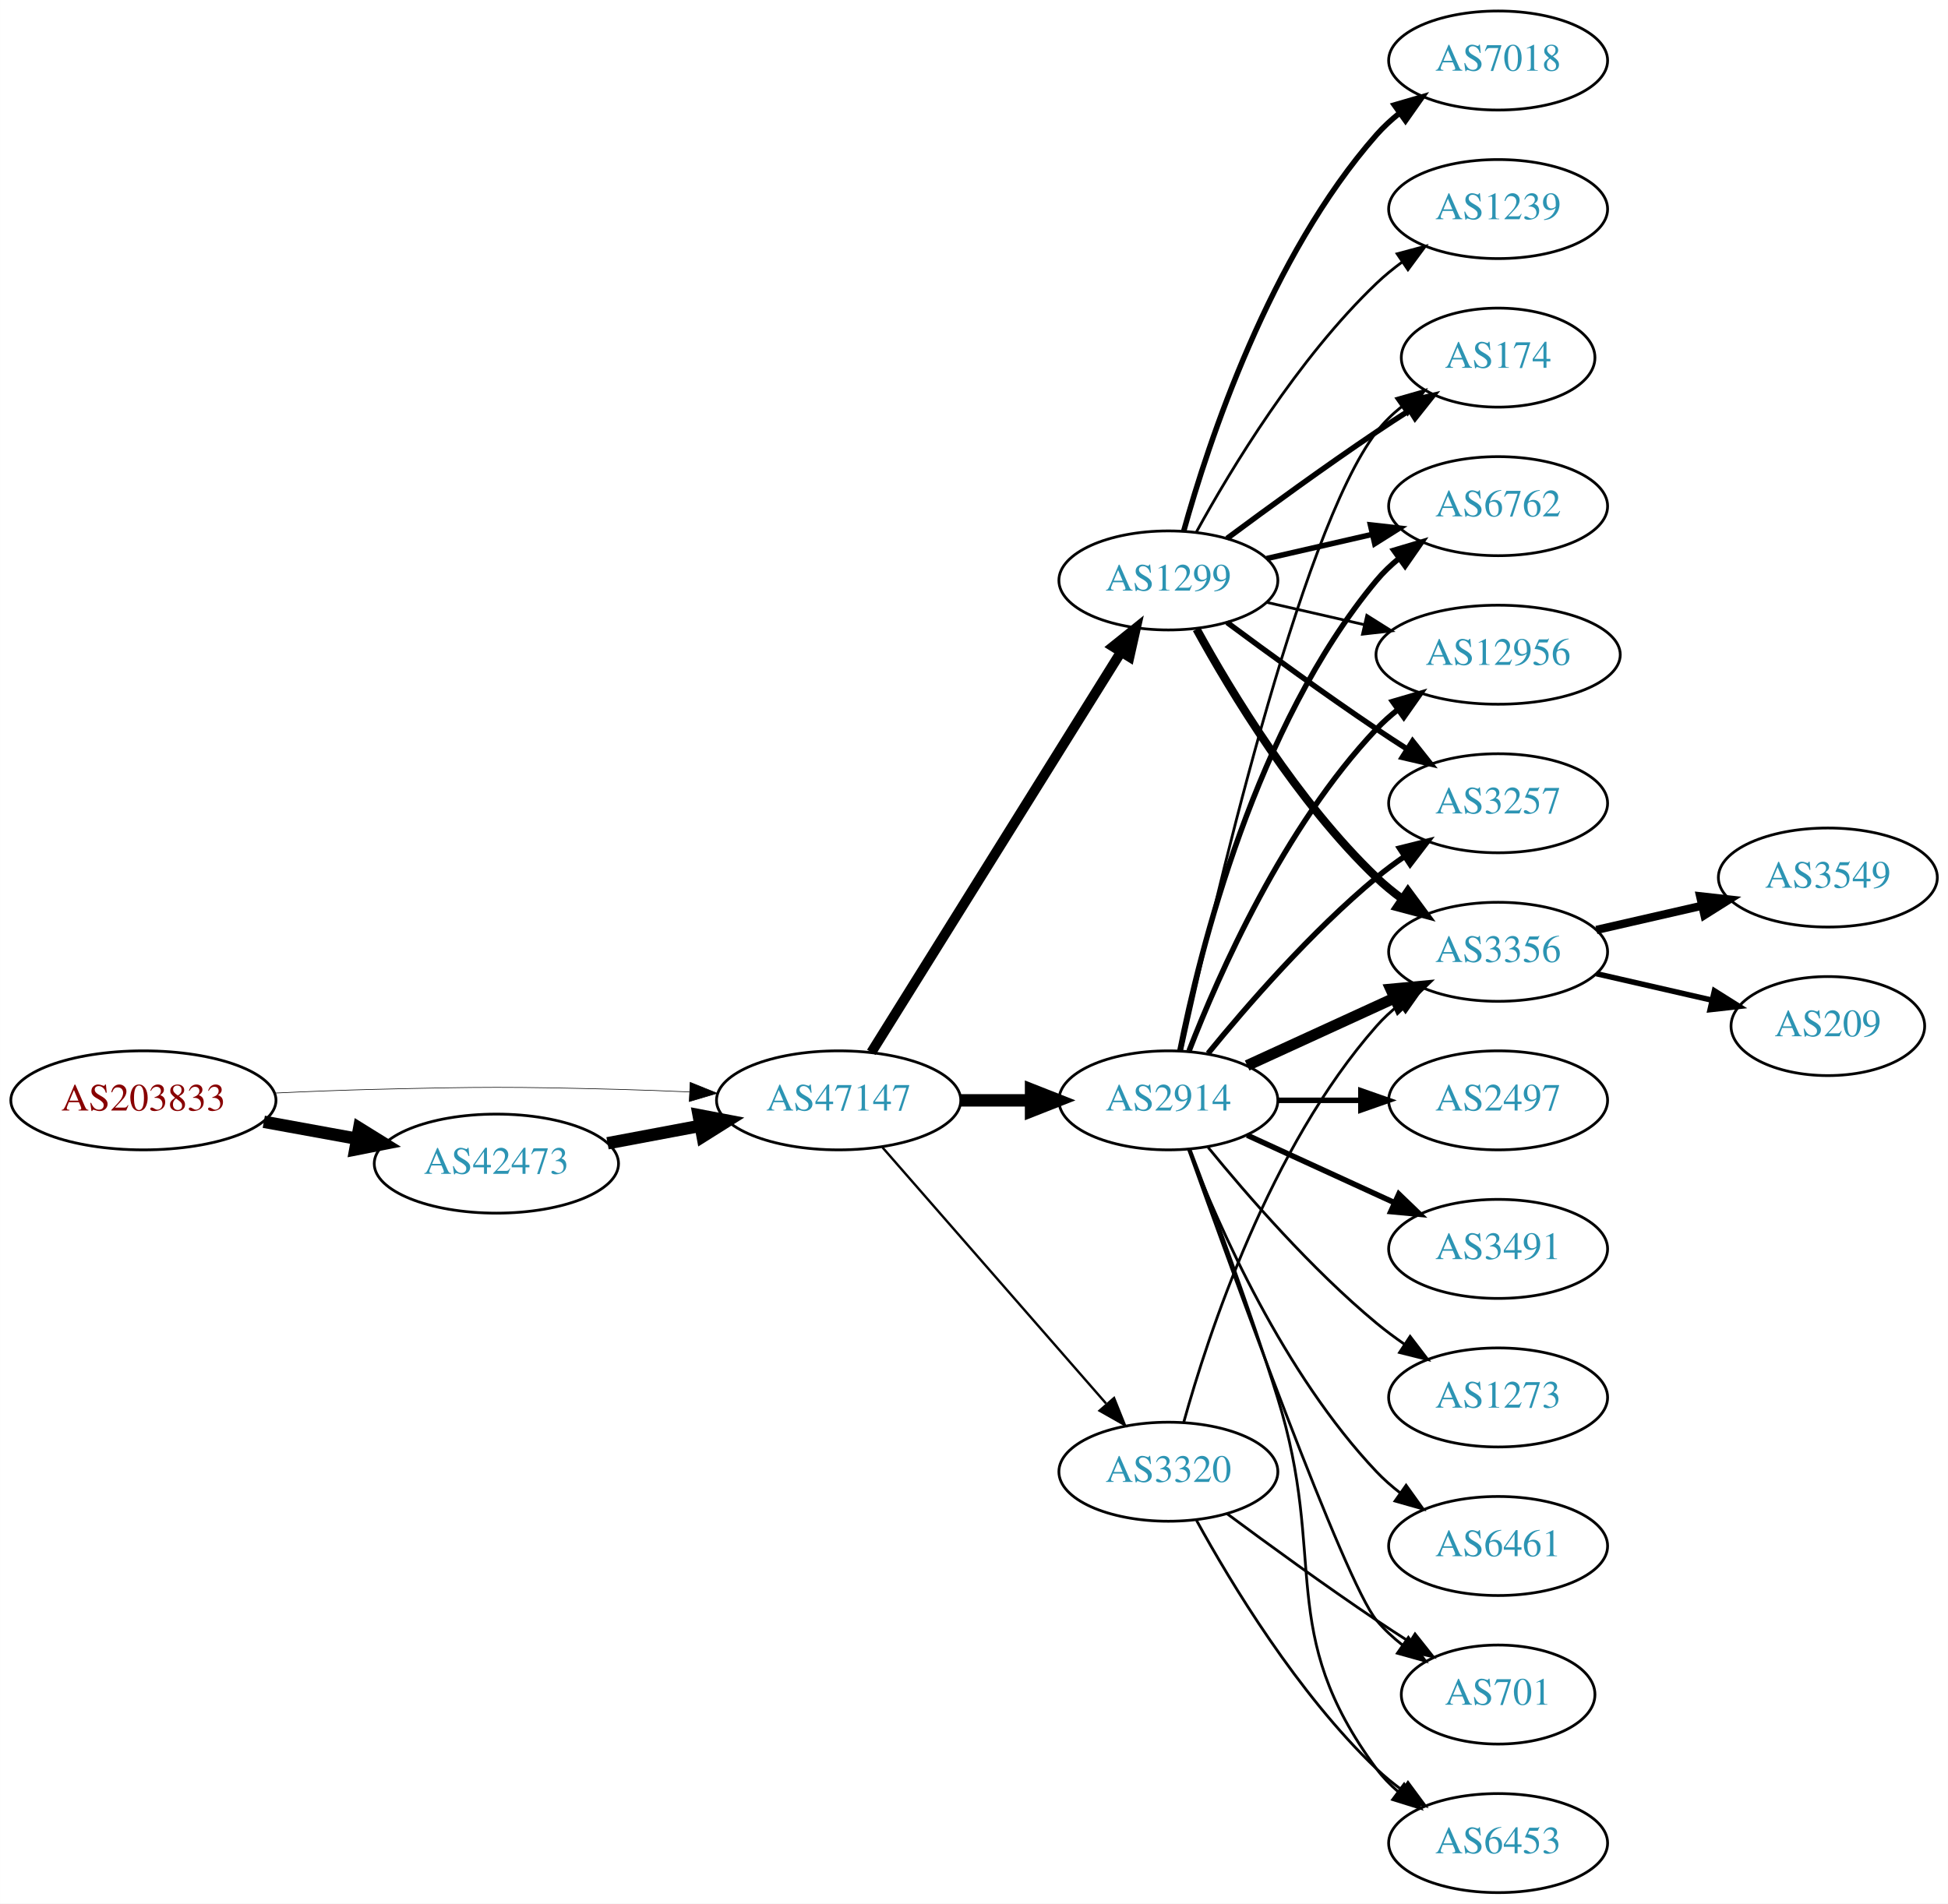
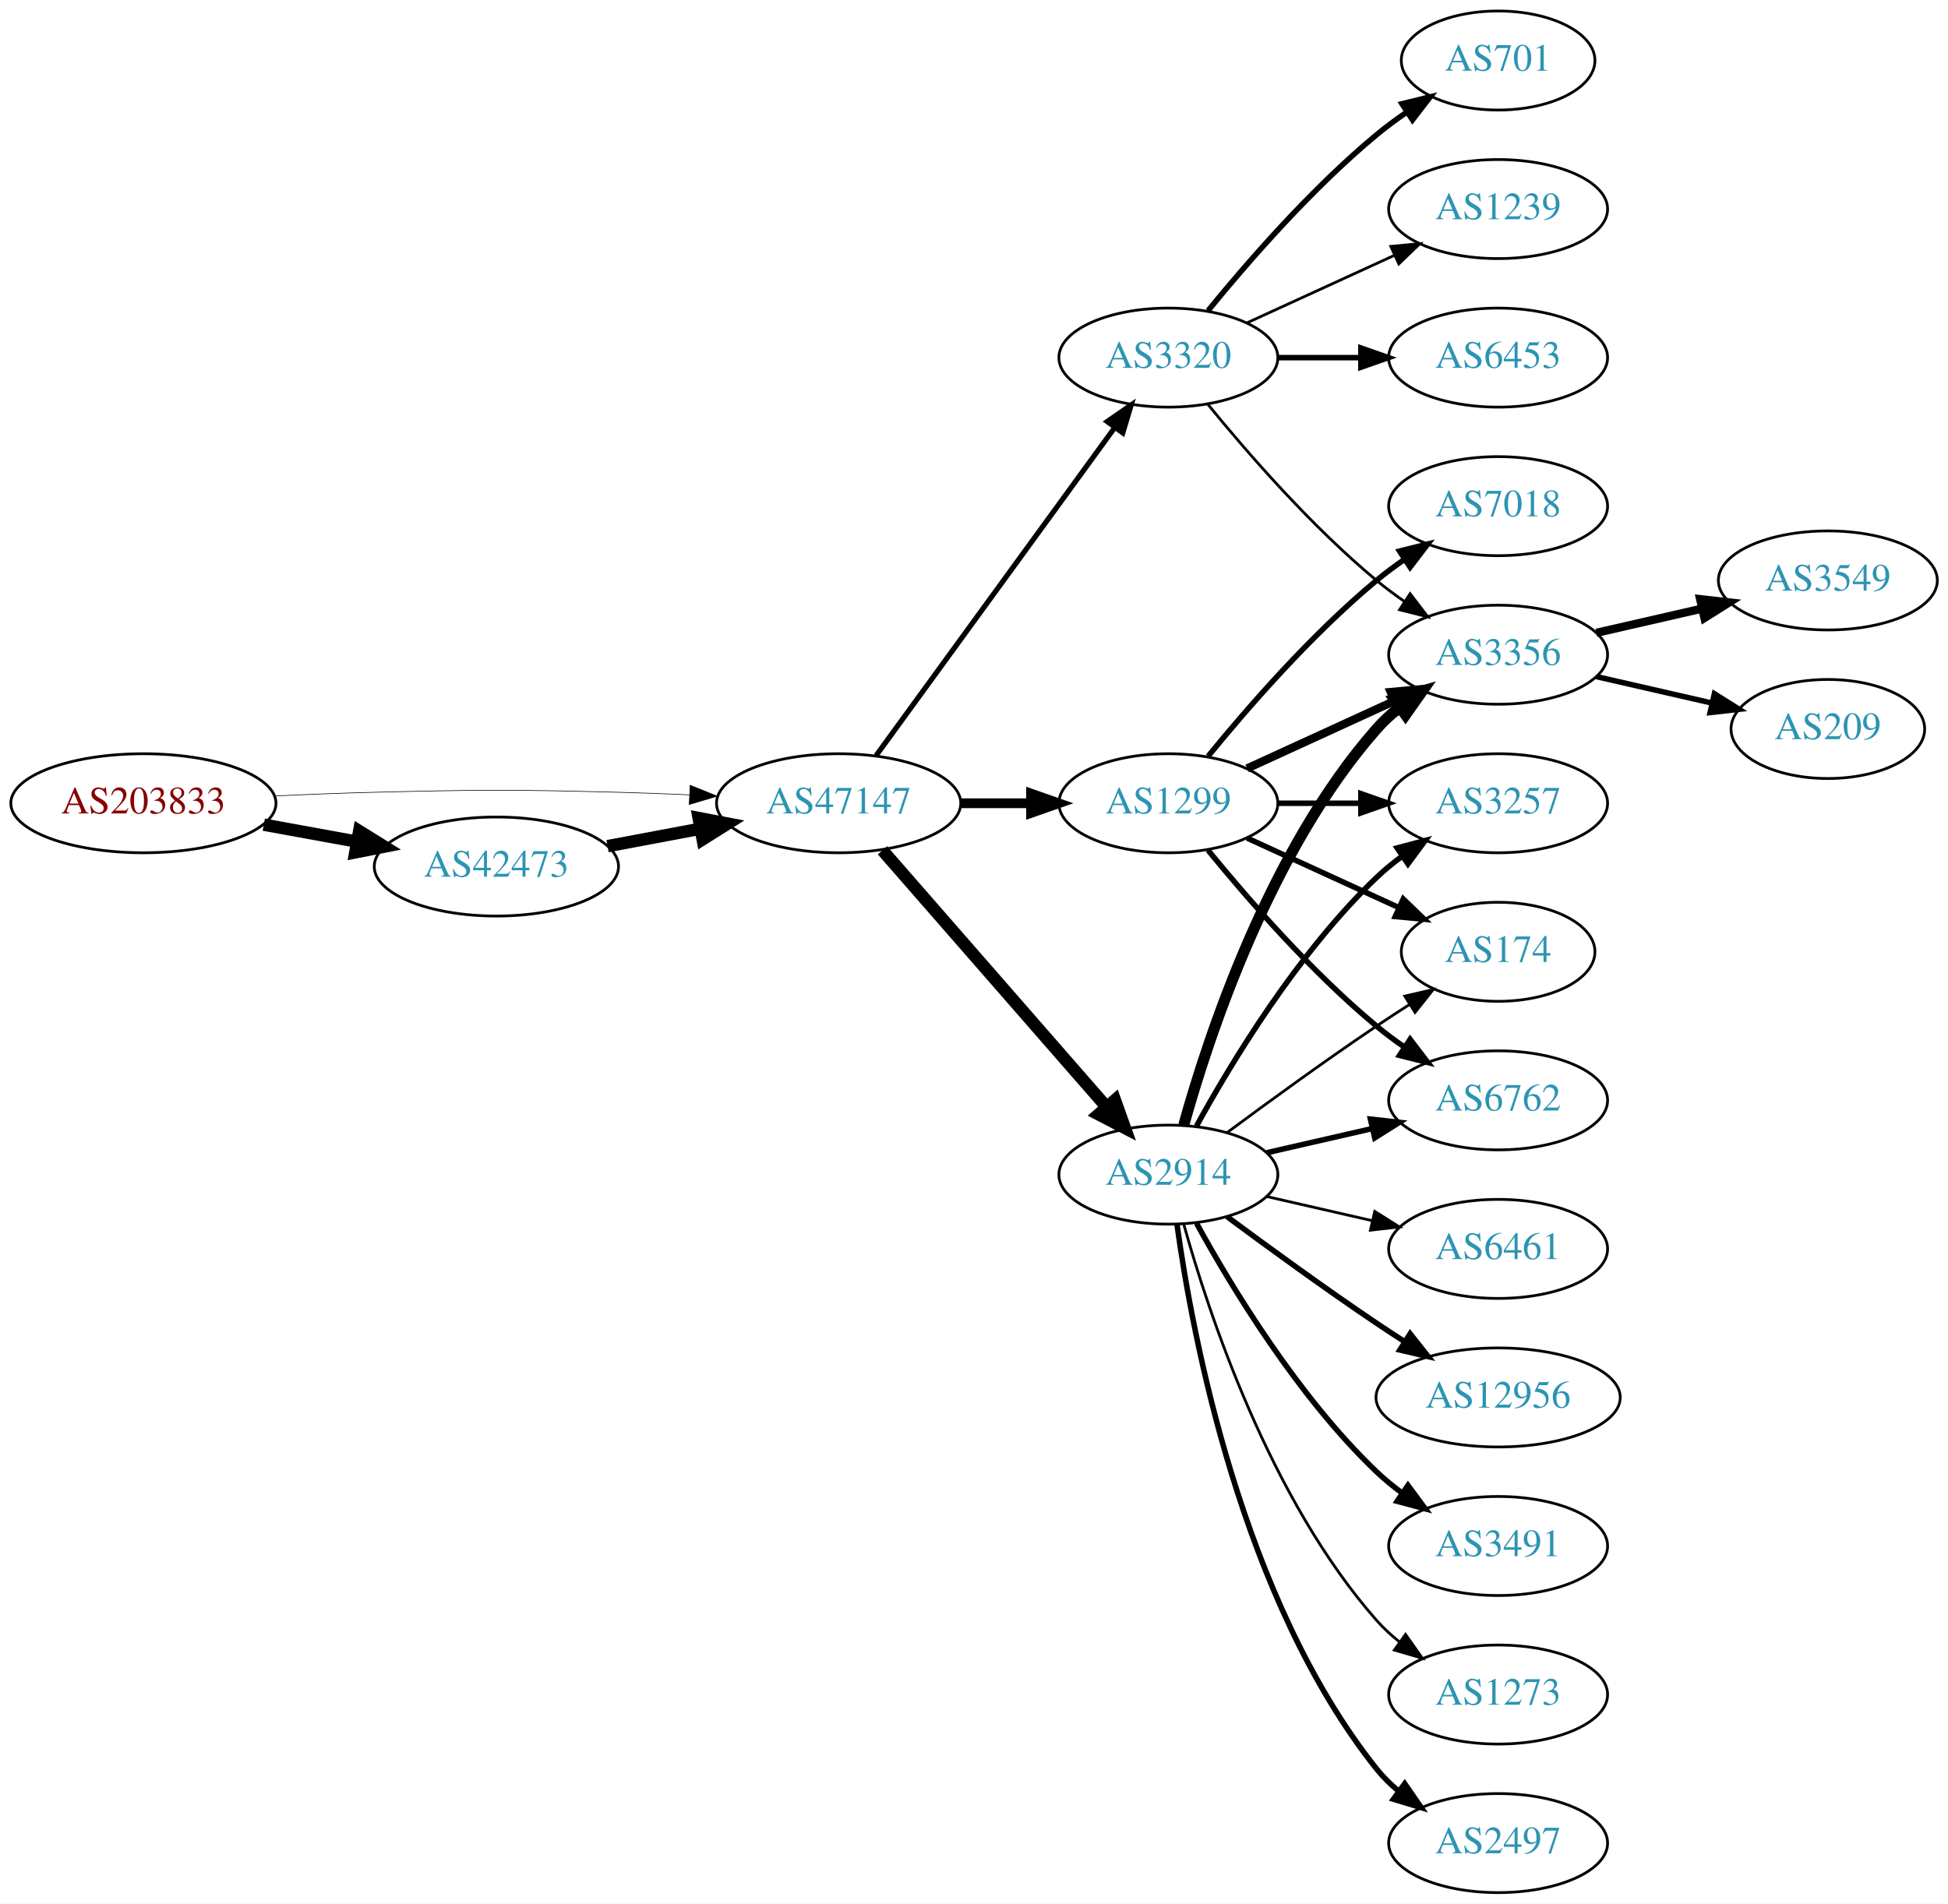
<svg xmlns="http://www.w3.org/2000/svg" xmlns:xlink="http://www.w3.org/1999/xlink" width="708pt" height="692pt" viewBox="0.00 0.00 707.95 692.00">
  <g id="graph0" class="graph" transform="scale(1 1) rotate(0) translate(4 688)">
    <polygon fill="white" stroke="none" points="-4,4 -4,-688 703.954,-688 703.954,4 -4,4" />
    <g id="node1" class="node">
      <g id="a_node1">
        <a xlink:href="/asn/203833" xlink:title="AS203833 ~ Austria [AT]">
-           <ellipse fill="#ffffff" stroke="black" cx="48.096" cy="-288" rx="48.192" ry="18" />
-           <text text-anchor="middle" x="48.096" y="-284.3" font-family="Times,serif" font-size="14.00" fill="#880000">AS203833</text>
+           <ellipse fill="#ffffff" stroke="black" cx="48.096" cy="-396" rx="48.192" ry="18" />
+           <text text-anchor="middle" x="48.096" y="-392.3" font-family="Times,serif" font-size="14.00" fill="#880000">AS203833</text>
        </a>
      </g>
    </g>
    <g id="node2" class="node">
      <g id="a_node2">
        <a xlink:href="/asn/42473" xlink:title="AS42473 ~ ANEXIA Internetdienstleistungs GmbH [AT]">
-           <ellipse fill="#ffffff" stroke="black" cx="176.388" cy="-265" rx="44.393" ry="18" />
-           <text text-anchor="middle" x="176.388" y="-261.3" font-family="Times,serif" font-size="14.00" fill="#2c94b3">AS42473</text>
+           <ellipse fill="#ffffff" stroke="black" cx="176.388" cy="-373" rx="44.393" ry="18" />
+           <text text-anchor="middle" x="176.388" y="-369.3" font-family="Times,serif" font-size="14.00" fill="#2c94b3">AS42473</text>
        </a>
      </g>
    </g>
    <g id="edge1" class="edge">
-       <path fill="none" stroke="black" stroke-width="4.5" d="M91.852,-280.213C102.7,-278.238 114.448,-276.098 125.611,-274.065" />
-       <polygon fill="black" stroke="black" stroke-width="4.5" points="126.523,-277.901 135.656,-272.236 125.112,-270.154 126.523,-277.901" />
+       <path fill="none" stroke="black" stroke-width="4.5" d="M91.852,-388.213C102.7,-386.238 114.448,-384.098 125.611,-382.065" />
+       <polygon fill="black" stroke="black" stroke-width="4.5" points="126.523,-385.901 135.656,-380.236 125.112,-378.154 126.523,-385.901" />
    </g>
    <g id="node3" class="node">
      <g id="a_node3">
        <a xlink:href="/asn/47147" xlink:title="AS47147 ~ ANEXIA Internetdienstleistungs GmbH [AT]">
-           <ellipse fill="#ffffff" stroke="black" cx="300.78" cy="-288" rx="44.393" ry="18" />
-           <text text-anchor="middle" x="300.78" y="-284.3" font-family="Times,serif" font-size="14.00" fill="#2c94b3">AS47147</text>
+           <ellipse fill="#ffffff" stroke="black" cx="300.78" cy="-396" rx="44.393" ry="18" />
+           <text text-anchor="middle" x="300.78" y="-392.3" font-family="Times,serif" font-size="14.00" fill="#2c94b3">AS47147</text>
        </a>
      </g>
    </g>
    <g id="edge2" class="edge">
-       <path fill="none" stroke="black" stroke-width="0.225" d="M96.103,-290.658C107.883,-291.215 120.496,-291.719 132.191,-292 171.466,-292.945 181.311,-292.991 220.584,-292 228.992,-291.788 237.897,-291.449 246.583,-291.056" />
-       <polygon fill="black" stroke="black" stroke-width="0.225" points="246.816,-294.549 256.637,-290.575 246.481,-287.557 246.816,-294.549" />
+       <path fill="none" stroke="black" stroke-width="0.225" d="M96.103,-398.658C107.883,-399.215 120.496,-399.719 132.191,-400 171.466,-400.945 181.311,-400.991 220.584,-400 228.992,-399.788 237.897,-399.449 246.583,-399.056" />
+       <polygon fill="black" stroke="black" stroke-width="0.225" points="246.816,-402.549 256.637,-398.575 246.481,-395.557 246.816,-402.549" />
    </g>
    <g id="edge3" class="edge">
-       <path fill="none" stroke="black" stroke-width="4.5" d="M216.787,-272.404C227.487,-274.415 239.211,-276.618 250.388,-278.718" />
-       <polygon fill="black" stroke="black" stroke-width="4.5" points="249.899,-282.633 260.454,-280.61 251.353,-274.893 249.899,-282.633" />
+       <path fill="none" stroke="black" stroke-width="4.5" d="M216.787,-380.404C227.487,-382.415 239.211,-384.618 250.388,-386.718" />
+       <polygon fill="black" stroke="black" stroke-width="4.5" points="249.899,-390.633 260.454,-388.61 251.353,-382.893 249.899,-390.633" />
    </g>
    <g id="node4" class="node">
      <g id="a_node4">
-         <a xlink:href="/asn/2914" xlink:title="AS2914 ~ NTT America, Inc. [US]">
-           <ellipse fill="#ffffff" stroke="black" cx="420.622" cy="-288" rx="39.794" ry="18" />
-           <text text-anchor="middle" x="420.622" y="-284.3" font-family="Times,serif" font-size="14.00" fill="#2c94b3">AS2914</text>
+         <a xlink:href="/asn/3320" xlink:title="AS3320 ~ DTAG [DE]">
+           <ellipse fill="#ffffff" stroke="black" cx="420.622" cy="-558" rx="39.794" ry="18" />
+           <text text-anchor="middle" x="420.622" y="-554.3" font-family="Times,serif" font-size="14.00" fill="#2c94b3">AS3320</text>
        </a>
      </g>
    </g>
    <g id="edge4" class="edge">
-       <path fill="none" stroke="black" stroke-width="4.5" d="M344.991,-288C353.303,-288 362.066,-288 370.548,-288" />
-       <polygon fill="black" stroke="black" stroke-width="4.5" points="370.707,-291.938 380.707,-288 370.707,-284.063 370.707,-291.938" />
+       <path fill="none" stroke="black" stroke-width="1.895" d="M314.391,-413.337C335.212,-441.96 376.874,-499.233 401.063,-532.486" />
+       <polygon fill="black" stroke="black" stroke-width="1.895" points="398.389,-534.76 407.102,-540.788 404.05,-530.642 398.389,-534.76" />
    </g>
    <g id="node5" class="node">
      <g id="a_node5">
        <a xlink:href="/asn/1299" xlink:title="AS1299 ~ Telia Carrier [EU]">
-           <ellipse fill="#ffffff" stroke="black" cx="420.622" cy="-477" rx="39.794" ry="18" />
-           <text text-anchor="middle" x="420.622" y="-473.3" font-family="Times,serif" font-size="14.00" fill="#2c94b3">AS1299</text>
+           <ellipse fill="#ffffff" stroke="black" cx="420.622" cy="-396" rx="39.794" ry="18" />
+           <text text-anchor="middle" x="420.622" y="-392.3" font-family="Times,serif" font-size="14.00" fill="#2c94b3">AS1299</text>
        </a>
      </g>
    </g>
    <g id="edge5" class="edge">
-       <path fill="none" stroke="black" stroke-width="3.643" d="M312.655,-305.442C333.438,-338.775 378.899,-411.686 403.327,-450.866" />
-       <polygon fill="black" stroke="black" stroke-width="3.643" points="400.513,-452.966 408.773,-459.6 406.453,-449.263 400.513,-452.966" />
+       <path fill="none" stroke="black" stroke-width="3.553" d="M344.991,-396C353.303,-396 362.066,-396 370.548,-396" />
+       <polygon fill="black" stroke="black" stroke-width="3.553" points="370.707,-399.5 380.707,-396 370.707,-392.5 370.707,-399.5" />
    </g>
    <g id="node6" class="node">
      <g id="a_node6">
-         <a xlink:href="/asn/3320" xlink:title="AS3320 ~ DTAG [DE]">
-           <ellipse fill="#ffffff" stroke="black" cx="420.622" cy="-153" rx="39.794" ry="18" />
-           <text text-anchor="middle" x="420.622" y="-149.3" font-family="Times,serif" font-size="14.00" fill="#2c94b3">AS3320</text>
+         <a xlink:href="/asn/2914" xlink:title="AS2914 ~ NTT America, Inc. [US]">
+           <ellipse fill="#ffffff" stroke="black" cx="420.622" cy="-261" rx="39.794" ry="18" />
+           <text text-anchor="middle" x="420.622" y="-257.3" font-family="Times,serif" font-size="14.00" fill="#2c94b3">AS2914</text>
        </a>
      </g>
    </g>
    <g id="edge6" class="edge">
-       <path fill="none" stroke="black" stroke-width="0.857" d="M316.705,-270.902C337.247,-247.369 374.366,-204.845 397.963,-177.813" />
-       <polygon fill="black" stroke="black" stroke-width="0.857" points="400.879,-179.794 404.819,-169.959 395.606,-175.191 400.879,-179.794" />
+       <path fill="none" stroke="black" stroke-width="4.5" d="M316.705,-378.902C337.247,-355.369 374.366,-312.845 397.963,-285.813" />
+       <polygon fill="black" stroke="black" stroke-width="4.5" points="401.209,-288.082 404.819,-277.959 395.276,-282.903 401.209,-288.082" />
    </g>
    <g id="node7" class="node">
      <g id="a_node7">
-         <a xlink:href="/asn/3356" xlink:title="AS3356 ~ Level 3 Parent, LLC [US]">
-           <ellipse fill="#ffffff" stroke="black" cx="540.465" cy="-342" rx="39.794" ry="18" />
-           <text text-anchor="middle" x="540.465" y="-338.3" font-family="Times,serif" font-size="14.00" fill="#2c94b3">AS3356</text>
-         </a>
-       </g>
-     </g>
-     <g id="edge14" class="edge">
-       <path fill="none" stroke="black" stroke-width="4" d="M449.251,-300.661C465.208,-307.973 485.479,-317.261 502.761,-325.181" />
-       <polygon fill="black" stroke="black" stroke-width="4" points="501.46,-328.435 512.009,-329.419 504.376,-322.071 501.46,-328.435" />
+         <a xlink:href="/asn/701" xlink:title="AS701 ~ UUNET [US]">
+           <ellipse fill="#ffffff" stroke="black" cx="540.465" cy="-666" rx="35.194" ry="18" />
+           <text text-anchor="middle" x="540.465" y="-662.3" font-family="Times,serif" font-size="14.00" fill="#2c94b3">AS701</text>
+         </a>
+       </g>
+     </g>
+     <g id="edge7" class="edge">
+       <path fill="none" stroke="black" stroke-width="2" d="M435.041,-575.065C449.156,-592.375 472.571,-619.345 496.269,-639 499.732,-641.872 503.524,-644.669 507.379,-647.308" />
+       <polygon fill="black" stroke="black" stroke-width="2" points="505.521,-650.275 515.812,-652.797 509.34,-644.408 505.521,-650.275" />
    </g>
    <g id="node8" class="node">
      <g id="a_node8">
+         <a xlink:href="/asn/1239" xlink:title="AS1239 ~ Sprint [US]">
+           <ellipse fill="#ffffff" stroke="black" cx="540.465" cy="-612" rx="39.794" ry="18" />
+           <text text-anchor="middle" x="540.465" y="-608.3" font-family="Times,serif" font-size="14.00" fill="#2c94b3">AS1239</text>
+         </a>
+       </g>
+     </g>
+     <g id="edge8" class="edge">
+       <path fill="none" stroke="black" d="M449.251,-570.661C465.208,-577.973 485.479,-587.261 502.761,-595.181" />
+       <polygon fill="black" stroke="black" points="501.46,-598.435 512.009,-599.419 504.376,-592.071 501.46,-598.435" />
+     </g>
+     <g id="node9" class="node">
+       <g id="a_node9">
+         <a xlink:href="/asn/6453" xlink:title="AS6453 ~ TATA COMMUNICATIONS (AMERICA) INC [US]">
+           <ellipse fill="#ffffff" stroke="black" cx="540.465" cy="-558" rx="39.794" ry="18" />
+           <text text-anchor="middle" x="540.465" y="-554.3" font-family="Times,serif" font-size="14.00" fill="#2c94b3">AS6453</text>
+         </a>
+       </g>
+     </g>
+     <g id="edge9" class="edge">
+       <path fill="none" stroke="black" stroke-width="2" d="M460.535,-558C470.088,-558 480.438,-558 490.401,-558" />
+       <polygon fill="black" stroke="black" stroke-width="2" points="490.593,-561.5 500.593,-558 490.593,-554.5 490.593,-561.5" />
+     </g>
+     <g id="node10" class="node">
+       <g id="a_node10">
+         <a xlink:href="/asn/3356" xlink:title="AS3356 ~ Level 3 Parent, LLC [US]">
+           <ellipse fill="#ffffff" stroke="black" cx="540.465" cy="-450" rx="39.794" ry="18" />
+           <text text-anchor="middle" x="540.465" y="-446.3" font-family="Times,serif" font-size="14.00" fill="#2c94b3">AS3356</text>
+         </a>
+       </g>
+     </g>
+     <g id="edge10" class="edge">
+       <path fill="none" stroke="black" d="M435.041,-540.935C449.156,-523.625 472.571,-496.655 496.269,-477 499.485,-474.332 502.986,-471.73 506.556,-469.259" />
+       <polygon fill="black" stroke="black" points="508.48,-472.183 514.912,-463.764 504.634,-466.334 508.48,-472.183" />
+     </g>
+     <g id="edge12" class="edge">
+       <path fill="none" stroke="black" stroke-width="3" d="M449.251,-408.661C465.208,-415.973 485.479,-425.261 502.761,-433.181" />
+       <polygon fill="black" stroke="black" stroke-width="3" points="501.46,-436.435 512.009,-437.419 504.376,-430.071 501.46,-436.435" />
+     </g>
+     <g id="node11" class="node">
+       <g id="a_node11">
+         <a xlink:href="/asn/7018" xlink:title="AS7018 ~ AT&amp;T Services, Inc. [US]">
+           <ellipse fill="#ffffff" stroke="black" cx="540.465" cy="-504" rx="39.794" ry="18" />
+           <text text-anchor="middle" x="540.465" y="-500.3" font-family="Times,serif" font-size="14.00" fill="#2c94b3">AS7018</text>
+         </a>
+       </g>
+     </g>
+     <g id="edge11" class="edge">
+       <path fill="none" stroke="black" stroke-width="2" d="M435.041,-413.065C449.156,-430.375 472.571,-457.345 496.269,-477 499.485,-479.668 502.986,-482.27 506.556,-484.741" />
+       <polygon fill="black" stroke="black" stroke-width="2" points="504.634,-487.666 514.912,-490.236 508.48,-481.817 504.634,-487.666" />
+     </g>
+     <g id="node12" class="node">
+       <g id="a_node12">
        <a xlink:href="/asn/3257" xlink:title="AS3257 ~ GTT [DE]">
          <ellipse fill="#ffffff" stroke="black" cx="540.465" cy="-396" rx="39.794" ry="18" />
          <text text-anchor="middle" x="540.465" y="-392.3" font-family="Times,serif" font-size="14.00" fill="#2c94b3">AS3257</text>
        </a>
      </g>
    </g>
-     <g id="edge16" class="edge">
-       <path fill="none" stroke="black" stroke-width="2" d="M435.041,-305.065C449.156,-322.375 472.571,-349.345 496.269,-369 499.485,-371.668 502.986,-374.27 506.556,-376.741" />
-       <polygon fill="black" stroke="black" stroke-width="2" points="504.634,-379.666 514.912,-382.236 508.48,-373.817 504.634,-379.666" />
-     </g>
-     <g id="node10" class="node">
-       <g id="a_node10">
-         <a xlink:href="/asn/174" xlink:title="AS174 ~ Cogent Communications [US]">
-           <ellipse fill="#ffffff" stroke="black" cx="540.465" cy="-558" rx="35.194" ry="18" />
-           <text text-anchor="middle" x="540.465" y="-554.3" font-family="Times,serif" font-size="14.00" fill="#2c94b3">AS174</text>
-         </a>
-       </g>
-     </g>
-     <g id="edge23" class="edge">
-       <path fill="none" stroke="black" d="M425.483,-306.225C436.351,-356.271 468.239,-494.516 496.269,-531 498.875,-534.393 502.039,-537.467 505.456,-540.223" />
-       <polygon fill="black" stroke="black" points="503.559,-543.168 513.748,-546.073 507.595,-537.448 503.559,-543.168" />
-     </g>
-     <g id="node12" class="node">
-       <g id="a_node12">
-         <a xlink:href="/asn/6762" xlink:title="AS6762 ~ TELECOM ITALIA SPARKLE S.p.A. [IT]">
-           <ellipse fill="#ffffff" stroke="black" cx="540.465" cy="-504" rx="39.794" ry="18" />
-           <text text-anchor="middle" x="540.465" y="-500.3" font-family="Times,serif" font-size="14.00" fill="#2c94b3">AS6762</text>
-         </a>
-       </g>
-     </g>
-     <g id="edge15" class="edge">
-       <path fill="none" stroke="black" stroke-width="2" d="M424.821,-306.073C431.984,-342.141 452.259,-424.125 496.269,-477 498.673,-479.889 501.47,-482.563 504.462,-485.013" />
-       <polygon fill="black" stroke="black" stroke-width="2" points="502.551,-487.95 512.705,-490.973 506.652,-482.277 502.551,-487.95" />
+     <g id="edge13" class="edge">
+       <path fill="none" stroke="black" stroke-width="2" d="M460.535,-396C470.088,-396 480.438,-396 490.401,-396" />
+       <polygon fill="black" stroke="black" stroke-width="2" points="490.593,-399.5 500.593,-396 490.593,-392.5 490.593,-399.5" />
    </g>
    <g id="node13" class="node">
      <g id="a_node13">
-         <a xlink:href="/asn/12956" xlink:title="AS12956 ~ TELXIUS [ES]">
-           <ellipse fill="#ffffff" stroke="black" cx="540.465" cy="-450" rx="44.393" ry="18" />
-           <text text-anchor="middle" x="540.465" y="-446.3" font-family="Times,serif" font-size="14.00" fill="#2c94b3">AS12956</text>
-         </a>
-       </g>
-     </g>
-     <g id="edge17" class="edge">
-       <path fill="none" stroke="black" stroke-width="2" d="M428.145,-305.994C438.896,-333.728 462.553,-387.429 496.269,-423 498.653,-425.515 501.319,-427.893 504.126,-430.117" />
-       <polygon fill="black" stroke="black" stroke-width="2" points="502.119,-432.985 512.287,-435.961 506.194,-427.293 502.119,-432.985" />
+         <a xlink:href="/asn/174" xlink:title="AS174 ~ Cogent Communications [US]">
+           <ellipse fill="#ffffff" stroke="black" cx="540.465" cy="-342" rx="35.194" ry="18" />
+           <text text-anchor="middle" x="540.465" y="-338.3" font-family="Times,serif" font-size="14.00" fill="#2c94b3">AS174</text>
+         </a>
+       </g>
+     </g>
+     <g id="edge14" class="edge">
+       <path fill="none" stroke="black" stroke-width="2" d="M449.251,-383.339C465.667,-375.817 486.649,-366.202 504.246,-358.139" />
+       <polygon fill="black" stroke="black" stroke-width="2" points="505.99,-361.189 513.623,-353.842 503.074,-354.826 505.99,-361.189" />
    </g>
    <g id="node14" class="node">
      <g id="a_node14">
-         <a xlink:href="/asn/6453" xlink:title="AS6453 ~ TATA COMMUNICATIONS (AMERICA) INC [US]">
-           <ellipse fill="#ffffff" stroke="black" cx="540.465" cy="-18" rx="39.794" ry="18" />
-           <text text-anchor="middle" x="540.465" y="-14.3" font-family="Times,serif" font-size="14.00" fill="#2c94b3">AS6453</text>
-         </a>
-       </g>
+         <a xlink:href="/asn/6762" xlink:title="AS6762 ~ TELECOM ITALIA SPARKLE S.p.A. [IT]">
+           <ellipse fill="#ffffff" stroke="black" cx="540.465" cy="-288" rx="39.794" ry="18" />
+           <text text-anchor="middle" x="540.465" y="-284.3" font-family="Times,serif" font-size="14.00" fill="#2c94b3">AS6762</text>
+         </a>
+       </g>
+     </g>
+     <g id="edge15" class="edge">
+       <path fill="none" stroke="black" stroke-width="2" d="M435.041,-378.935C449.156,-361.625 472.571,-334.655 496.269,-315 499.485,-312.332 502.986,-309.73 506.556,-307.259" />
+       <polygon fill="black" stroke="black" stroke-width="2" points="508.48,-310.183 514.912,-301.764 504.634,-304.334 508.48,-310.183" />
+     </g>
+     <g id="edge21" class="edge">
+       <path fill="none" stroke="black" stroke-width="4" d="M426.195,-278.946C435.101,-310.995 457.385,-378.842 496.269,-423 498.753,-425.821 501.602,-428.449 504.628,-430.871" />
+       <polygon fill="black" stroke="black" stroke-width="4" points="502.745,-433.828 512.917,-436.791 506.814,-428.131 502.745,-433.828" />
    </g>
    <g id="edge18" class="edge">
-       <path fill="none" stroke="black" d="M428.509,-270.191C436.62,-248.906 450.255,-212.131 460.269,-180 478.745,-120.716 459.365,-94.941 496.269,-45 498.502,-41.977 501.185,-39.214 504.106,-36.707" />
-       <polygon fill="black" stroke="black" points="506.301,-39.437 512.249,-30.669 502.132,-33.814 506.301,-39.437" />
-     </g>
-     <g id="node15" class="node">
-       <g id="a_node15">
-         <a xlink:href="/asn/701" xlink:title="AS701 ~ UUNET [US]">
-           <ellipse fill="#ffffff" stroke="black" cx="540.465" cy="-72" rx="35.194" ry="18" />
-           <text text-anchor="middle" x="540.465" y="-68.3" font-family="Times,serif" font-size="14.00" fill="#2c94b3">AS701</text>
-         </a>
-       </g>
-     </g>
-     <g id="edge19" class="edge">
-       <path fill="none" stroke="black" d="M427.952,-270.14C443.793,-225.733 484.702,-112.897 496.269,-99 499.006,-95.712 502.251,-92.702 505.714,-89.983" />
-       <polygon fill="black" stroke="black" points="507.85,-92.761 514.055,-84.173 503.849,-87.017 507.85,-92.761" />
-     </g>
-     <g id="node16" class="node">
-       <g id="a_node16">
-         <a xlink:href="/asn/6461" xlink:title="AS6461 ~ ZAYO-6461 [US]">
-           <ellipse fill="#ffffff" stroke="black" cx="540.465" cy="-126" rx="39.794" ry="18" />
-           <text text-anchor="middle" x="540.465" y="-122.3" font-family="Times,serif" font-size="14.00" fill="#2c94b3">AS6461</text>
-         </a>
-       </g>
+       <path fill="none" stroke="black" stroke-width="2" d="M430.864,-278.713C443.409,-301.561 467.586,-341.611 496.269,-369 499.137,-371.739 502.326,-374.347 505.635,-376.785" />
+       <polygon fill="black" stroke="black" stroke-width="2" points="503.758,-379.742 513.994,-382.477 507.698,-373.956 503.758,-379.742" />
+     </g>
+     <g id="edge23" class="edge">
+       <path fill="none" stroke="black" d="M441.953,-276.277C456.815,-287.304 477.559,-302.407 496.269,-315 500.086,-317.569 504.136,-320.21 508.166,-322.786" />
+       <polygon fill="black" stroke="black" points="506.535,-325.895 516.86,-328.271 510.271,-319.975 506.535,-325.895" />
    </g>
    <g id="edge20" class="edge">
-       <path fill="none" stroke="black" d="M428.145,-270.006C438.896,-242.272 462.553,-188.571 496.269,-153 498.854,-150.272 501.772,-147.706 504.84,-145.323" />
-       <polygon fill="black" stroke="black" points="507.019,-148.07 513.189,-139.457 502.994,-142.342 507.019,-148.07" />
+       <path fill="none" stroke="black" stroke-width="2" d="M456.342,-268.955C468.341,-271.704 481.962,-274.825 494.655,-277.733" />
+       <polygon fill="black" stroke="black" stroke-width="2" points="494.057,-281.187 504.586,-280.009 495.621,-274.364 494.057,-281.187" />
    </g>
    <g id="node17" class="node">
      <g id="a_node17">
        <a xlink:href="/asn/2497" xlink:title="AS2497 ~ Internet Initiative Japan Inc. [JP]">
-           <ellipse fill="#ffffff" stroke="black" cx="540.465" cy="-288" rx="39.794" ry="18" />
-           <text text-anchor="middle" x="540.465" y="-284.3" font-family="Times,serif" font-size="14.00" fill="#2c94b3">AS2497</text>
-         </a>
-       </g>
-     </g>
-     <g id="edge21" class="edge">
-       <path fill="none" stroke="black" stroke-width="2" d="M460.535,-288C470.088,-288 480.438,-288 490.401,-288" />
-       <polygon fill="black" stroke="black" stroke-width="2" points="490.593,-291.5 500.593,-288 490.593,-284.5 490.593,-291.5" />
+           <ellipse fill="#ffffff" stroke="black" cx="540.465" cy="-18" rx="39.794" ry="18" />
+           <text text-anchor="middle" x="540.465" y="-14.3" font-family="Times,serif" font-size="14.00" fill="#2c94b3">AS2497</text>
+         </a>
+       </g>
+     </g>
+     <g id="edge19" class="edge">
+       <path fill="none" stroke="black" stroke-width="2" d="M423.762,-242.83C429.261,-203.026 447.087,-106.767 496.269,-45 498.61,-42.06 501.364,-39.351 504.33,-36.879" />
+       <polygon fill="black" stroke="black" stroke-width="2" points="506.523,-39.612 512.536,-30.89 502.396,-33.958 506.523,-39.612" />
    </g>
    <g id="node18" class="node">
      <g id="a_node18">
-         <a xlink:href="/asn/3491" xlink:title="AS3491 ~ PCCW Global, Inc. [US]">
+         <a xlink:href="/asn/6461" xlink:title="AS6461 ~ ZAYO-6461 [US]">
          <ellipse fill="#ffffff" stroke="black" cx="540.465" cy="-234" rx="39.794" ry="18" />
-           <text text-anchor="middle" x="540.465" y="-230.3" font-family="Times,serif" font-size="14.00" fill="#2c94b3">AS3491</text>
+           <text text-anchor="middle" x="540.465" y="-230.3" font-family="Times,serif" font-size="14.00" fill="#2c94b3">AS6461</text>
        </a>
      </g>
    </g>
    <g id="edge22" class="edge">
-       <path fill="none" stroke="black" stroke-width="2" d="M449.251,-275.339C465.208,-268.027 485.479,-258.739 502.761,-250.819" />
-       <polygon fill="black" stroke="black" stroke-width="2" points="504.376,-253.929 512.009,-246.581 501.46,-247.565 504.376,-253.929" />
+       <path fill="none" stroke="black" d="M456.342,-253.045C468.341,-250.296 481.962,-247.175 494.655,-244.267" />
+       <polygon fill="black" stroke="black" points="495.621,-247.636 504.586,-241.991 494.057,-240.813 495.621,-247.636" />
    </g>
    <g id="node19" class="node">
      <g id="a_node19">
-         <a xlink:href="/asn/1273" xlink:title="AS1273 ~ Vodafone Group PLC [EU]">
-           <ellipse fill="#ffffff" stroke="black" cx="540.465" cy="-180" rx="39.794" ry="18" />
-           <text text-anchor="middle" x="540.465" y="-176.3" font-family="Times,serif" font-size="14.00" fill="#2c94b3">AS1273</text>
+         <a xlink:href="/asn/12956" xlink:title="AS12956 ~ TELXIUS [ES]">
+           <ellipse fill="#ffffff" stroke="black" cx="540.465" cy="-180" rx="44.393" ry="18" />
+           <text text-anchor="middle" x="540.465" y="-176.3" font-family="Times,serif" font-size="14.00" fill="#2c94b3">AS12956</text>
        </a>
      </g>
    </g>
    <g id="edge24" class="edge">
-       <path fill="none" stroke="black" d="M435.041,-270.935C449.156,-253.625 472.571,-226.655 496.269,-207 499.485,-204.332 502.986,-201.73 506.556,-199.259" />
-       <polygon fill="black" stroke="black" points="508.48,-202.183 514.912,-193.764 504.634,-196.334 508.48,-202.183" />
-     </g>
-     <g id="edge7" class="edge">
-       <path fill="none" stroke="black" stroke-width="3" d="M430.864,-459.287C443.409,-436.439 467.586,-396.389 496.269,-369 499.137,-366.261 502.326,-363.653 505.635,-361.215" />
-       <polygon fill="black" stroke="black" stroke-width="3" points="507.698,-364.044 513.994,-355.523 503.758,-358.258 507.698,-364.044" />
-     </g>
-     <g id="edge8" class="edge">
-       <path fill="none" stroke="black" stroke-width="2" d="M441.953,-461.723C456.815,-450.696 477.559,-435.593 496.269,-423 499.818,-420.611 503.568,-418.161 507.317,-415.758" />
-       <polygon fill="black" stroke="black" stroke-width="2" points="509.385,-418.591 515.965,-410.288 505.643,-412.675 509.385,-418.591" />
-     </g>
-     <g id="node9" class="node">
-       <g id="a_node9">
-         <a xlink:href="/asn/1239" xlink:title="AS1239 ~ Sprint [US]">
-           <ellipse fill="#ffffff" stroke="black" cx="540.465" cy="-612" rx="39.794" ry="18" />
-           <text text-anchor="middle" x="540.465" y="-608.3" font-family="Times,serif" font-size="14.00" fill="#2c94b3">AS1239</text>
-         </a>
-       </g>
-     </g>
-     <g id="edge9" class="edge">
-       <path fill="none" stroke="black" d="M430.864,-494.713C443.409,-517.561 467.586,-557.611 496.269,-585 499.137,-587.739 502.326,-590.347 505.635,-592.785" />
-       <polygon fill="black" stroke="black" points="503.758,-595.742 513.994,-598.477 507.698,-589.956 503.758,-595.742" />
-     </g>
-     <g id="edge10" class="edge">
-       <path fill="none" stroke="black" stroke-width="2" d="M441.953,-492.277C456.815,-503.304 477.559,-518.407 496.269,-531 500.086,-533.569 504.136,-536.21 508.166,-538.786" />
-       <polygon fill="black" stroke="black" stroke-width="2" points="506.535,-541.895 516.86,-544.271 510.271,-535.975 506.535,-541.895" />
-     </g>
-     <g id="node11" class="node">
-       <g id="a_node11">
-         <a xlink:href="/asn/7018" xlink:title="AS7018 ~ AT&amp;T Services, Inc. [US]">
-           <ellipse fill="#ffffff" stroke="black" cx="540.465" cy="-666" rx="39.794" ry="18" />
-           <text text-anchor="middle" x="540.465" y="-662.3" font-family="Times,serif" font-size="14.00" fill="#2c94b3">AS7018</text>
-         </a>
-       </g>
-     </g>
-     <g id="edge11" class="edge">
-       <path fill="none" stroke="black" stroke-width="2" d="M426.195,-494.946C435.101,-526.995 457.385,-594.842 496.269,-639 498.753,-641.821 501.602,-644.449 504.628,-646.871" />
-       <polygon fill="black" stroke="black" stroke-width="2" points="502.745,-649.828 512.917,-652.791 506.814,-644.131 502.745,-649.828" />
-     </g>
-     <g id="edge12" class="edge">
-       <path fill="none" stroke="black" stroke-width="2" d="M456.342,-484.955C468.341,-487.704 481.962,-490.825 494.655,-493.733" />
-       <polygon fill="black" stroke="black" stroke-width="2" points="494.057,-497.187 504.586,-496.009 495.621,-490.364 494.057,-497.187" />
-     </g>
-     <g id="edge13" class="edge">
-       <path fill="none" stroke="black" d="M456.342,-469.045C467.48,-466.493 480.015,-463.621 491.908,-460.896" />
-       <polygon fill="black" stroke="black" points="492.737,-464.297 501.703,-458.652 491.173,-457.474 492.737,-464.297" />
-     </g>
-     <g id="edge29" class="edge">
-       <path fill="none" stroke="black" d="M426.195,-170.946C435.101,-202.995 457.385,-270.842 496.269,-315 498.753,-317.821 501.602,-320.449 504.628,-322.871" />
-       <polygon fill="black" stroke="black" points="502.745,-325.828 512.917,-328.791 506.814,-320.131 502.745,-325.828" />
-     </g>
-     <g id="edge28" class="edge">
-       <path fill="none" stroke="black" d="M430.864,-135.287C443.409,-112.439 467.586,-72.389 496.269,-45 499.137,-42.261 502.326,-39.653 505.635,-37.215" />
-       <polygon fill="black" stroke="black" points="507.698,-40.044 513.994,-31.523 503.758,-34.258 507.698,-40.044" />
-     </g>
-     <g id="edge27" class="edge">
-       <path fill="none" stroke="black" d="M441.953,-137.723C456.815,-126.696 477.559,-111.593 496.269,-99 500.086,-96.43 504.136,-93.79 508.166,-91.214" />
-       <polygon fill="black" stroke="black" points="510.271,-94.025 516.86,-85.729 506.535,-88.105 510.271,-94.025" />
+       <path fill="none" stroke="black" stroke-width="2" d="M441.953,-245.723C456.815,-234.696 477.559,-219.593 496.269,-207 499.559,-204.785 503.022,-202.518 506.496,-200.285" />
+       <polygon fill="black" stroke="black" stroke-width="2" points="508.492,-203.163 515.063,-194.852 504.744,-197.252 508.492,-203.163" />
    </g>
    <g id="node20" class="node">
      <g id="a_node20">
-         <a xlink:href="/asn/3549" xlink:title="AS3549 ~ Level 3 Parent, LLC [US]">
-           <ellipse fill="#ffffff" stroke="black" cx="660.307" cy="-369" rx="39.794" ry="18" />
-           <text text-anchor="middle" x="660.307" y="-365.3" font-family="Times,serif" font-size="14.00" fill="#2c94b3">AS3549</text>
+         <a xlink:href="/asn/3491" xlink:title="AS3491 ~ PCCW Global, Inc. [US]">
+           <ellipse fill="#ffffff" stroke="black" cx="540.465" cy="-126" rx="39.794" ry="18" />
+           <text text-anchor="middle" x="540.465" y="-122.3" font-family="Times,serif" font-size="14.00" fill="#2c94b3">AS3491</text>
        </a>
      </g>
    </g>
    <g id="edge25" class="edge">
-       <path fill="none" stroke="black" stroke-width="3" d="M576.184,-349.955C588.184,-352.704 601.805,-355.825 614.498,-358.733" />
-       <polygon fill="black" stroke="black" stroke-width="3" points="613.9,-362.187 624.429,-361.009 615.463,-355.364 613.9,-362.187" />
+       <path fill="none" stroke="black" stroke-width="2" d="M430.864,-243.287C443.409,-220.439 467.586,-180.389 496.269,-153 499.137,-150.261 502.326,-147.653 505.635,-145.215" />
+       <polygon fill="black" stroke="black" stroke-width="2" points="507.698,-148.044 513.994,-139.523 503.758,-142.258 507.698,-148.044" />
    </g>
    <g id="node21" class="node">
      <g id="a_node21">
+         <a xlink:href="/asn/1273" xlink:title="AS1273 ~ Vodafone Group PLC [EU]">
+           <ellipse fill="#ffffff" stroke="black" cx="540.465" cy="-72" rx="39.794" ry="18" />
+           <text text-anchor="middle" x="540.465" y="-68.3" font-family="Times,serif" font-size="14.00" fill="#2c94b3">AS1273</text>
+         </a>
+       </g>
+     </g>
+     <g id="edge26" class="edge">
+       <path fill="none" stroke="black" d="M426.195,-243.054C435.101,-211.005 457.385,-143.158 496.269,-99 498.753,-96.179 501.602,-93.551 504.628,-91.129" />
+       <polygon fill="black" stroke="black" points="506.814,-93.869 512.917,-85.209 502.745,-88.172 506.814,-93.869" />
+     </g>
+     <g id="node15" class="node">
+       <g id="a_node15">
+         <a xlink:href="/asn/3549" xlink:title="AS3549 ~ Level 3 Parent, LLC [US]">
+           <ellipse fill="#ffffff" stroke="black" cx="660.307" cy="-477" rx="39.794" ry="18" />
+           <text text-anchor="middle" x="660.307" y="-473.3" font-family="Times,serif" font-size="14.00" fill="#2c94b3">AS3549</text>
+         </a>
+       </g>
+     </g>
+     <g id="edge16" class="edge">
+       <path fill="none" stroke="black" stroke-width="3" d="M576.184,-457.955C588.184,-460.704 601.805,-463.825 614.498,-466.733" />
+       <polygon fill="black" stroke="black" stroke-width="3" points="613.9,-470.187 624.429,-469.009 615.463,-463.364 613.9,-470.187" />
+     </g>
+     <g id="node16" class="node">
+       <g id="a_node16">
        <a xlink:href="/asn/209" xlink:title="AS209 ~ CenturyLink Communications, LLC [US]">
-           <ellipse fill="#ffffff" stroke="black" cx="660.307" cy="-315" rx="35.194" ry="18" />
-           <text text-anchor="middle" x="660.307" y="-311.3" font-family="Times,serif" font-size="14.00" fill="#2c94b3">AS209</text>
-         </a>
-       </g>
-     </g>
-     <g id="edge26" class="edge">
-       <path fill="none" stroke="black" stroke-width="2" d="M576.184,-334.045C589.277,-331.045 604.299,-327.604 617.94,-324.478" />
-       <polygon fill="black" stroke="black" stroke-width="2" points="619.081,-327.807 628.047,-322.162 617.518,-320.984 619.081,-327.807" />
+           <ellipse fill="#ffffff" stroke="black" cx="660.307" cy="-423" rx="35.194" ry="18" />
+           <text text-anchor="middle" x="660.307" y="-419.3" font-family="Times,serif" font-size="14.00" fill="#2c94b3">AS209</text>
+         </a>
+       </g>
+     </g>
+     <g id="edge17" class="edge">
+       <path fill="none" stroke="black" stroke-width="2" d="M576.184,-442.045C589.277,-439.045 604.299,-435.604 617.94,-432.478" />
+       <polygon fill="black" stroke="black" stroke-width="2" points="619.081,-435.807 628.047,-430.162 617.518,-428.984 619.081,-435.807" />
    </g>
  </g>
</svg>
